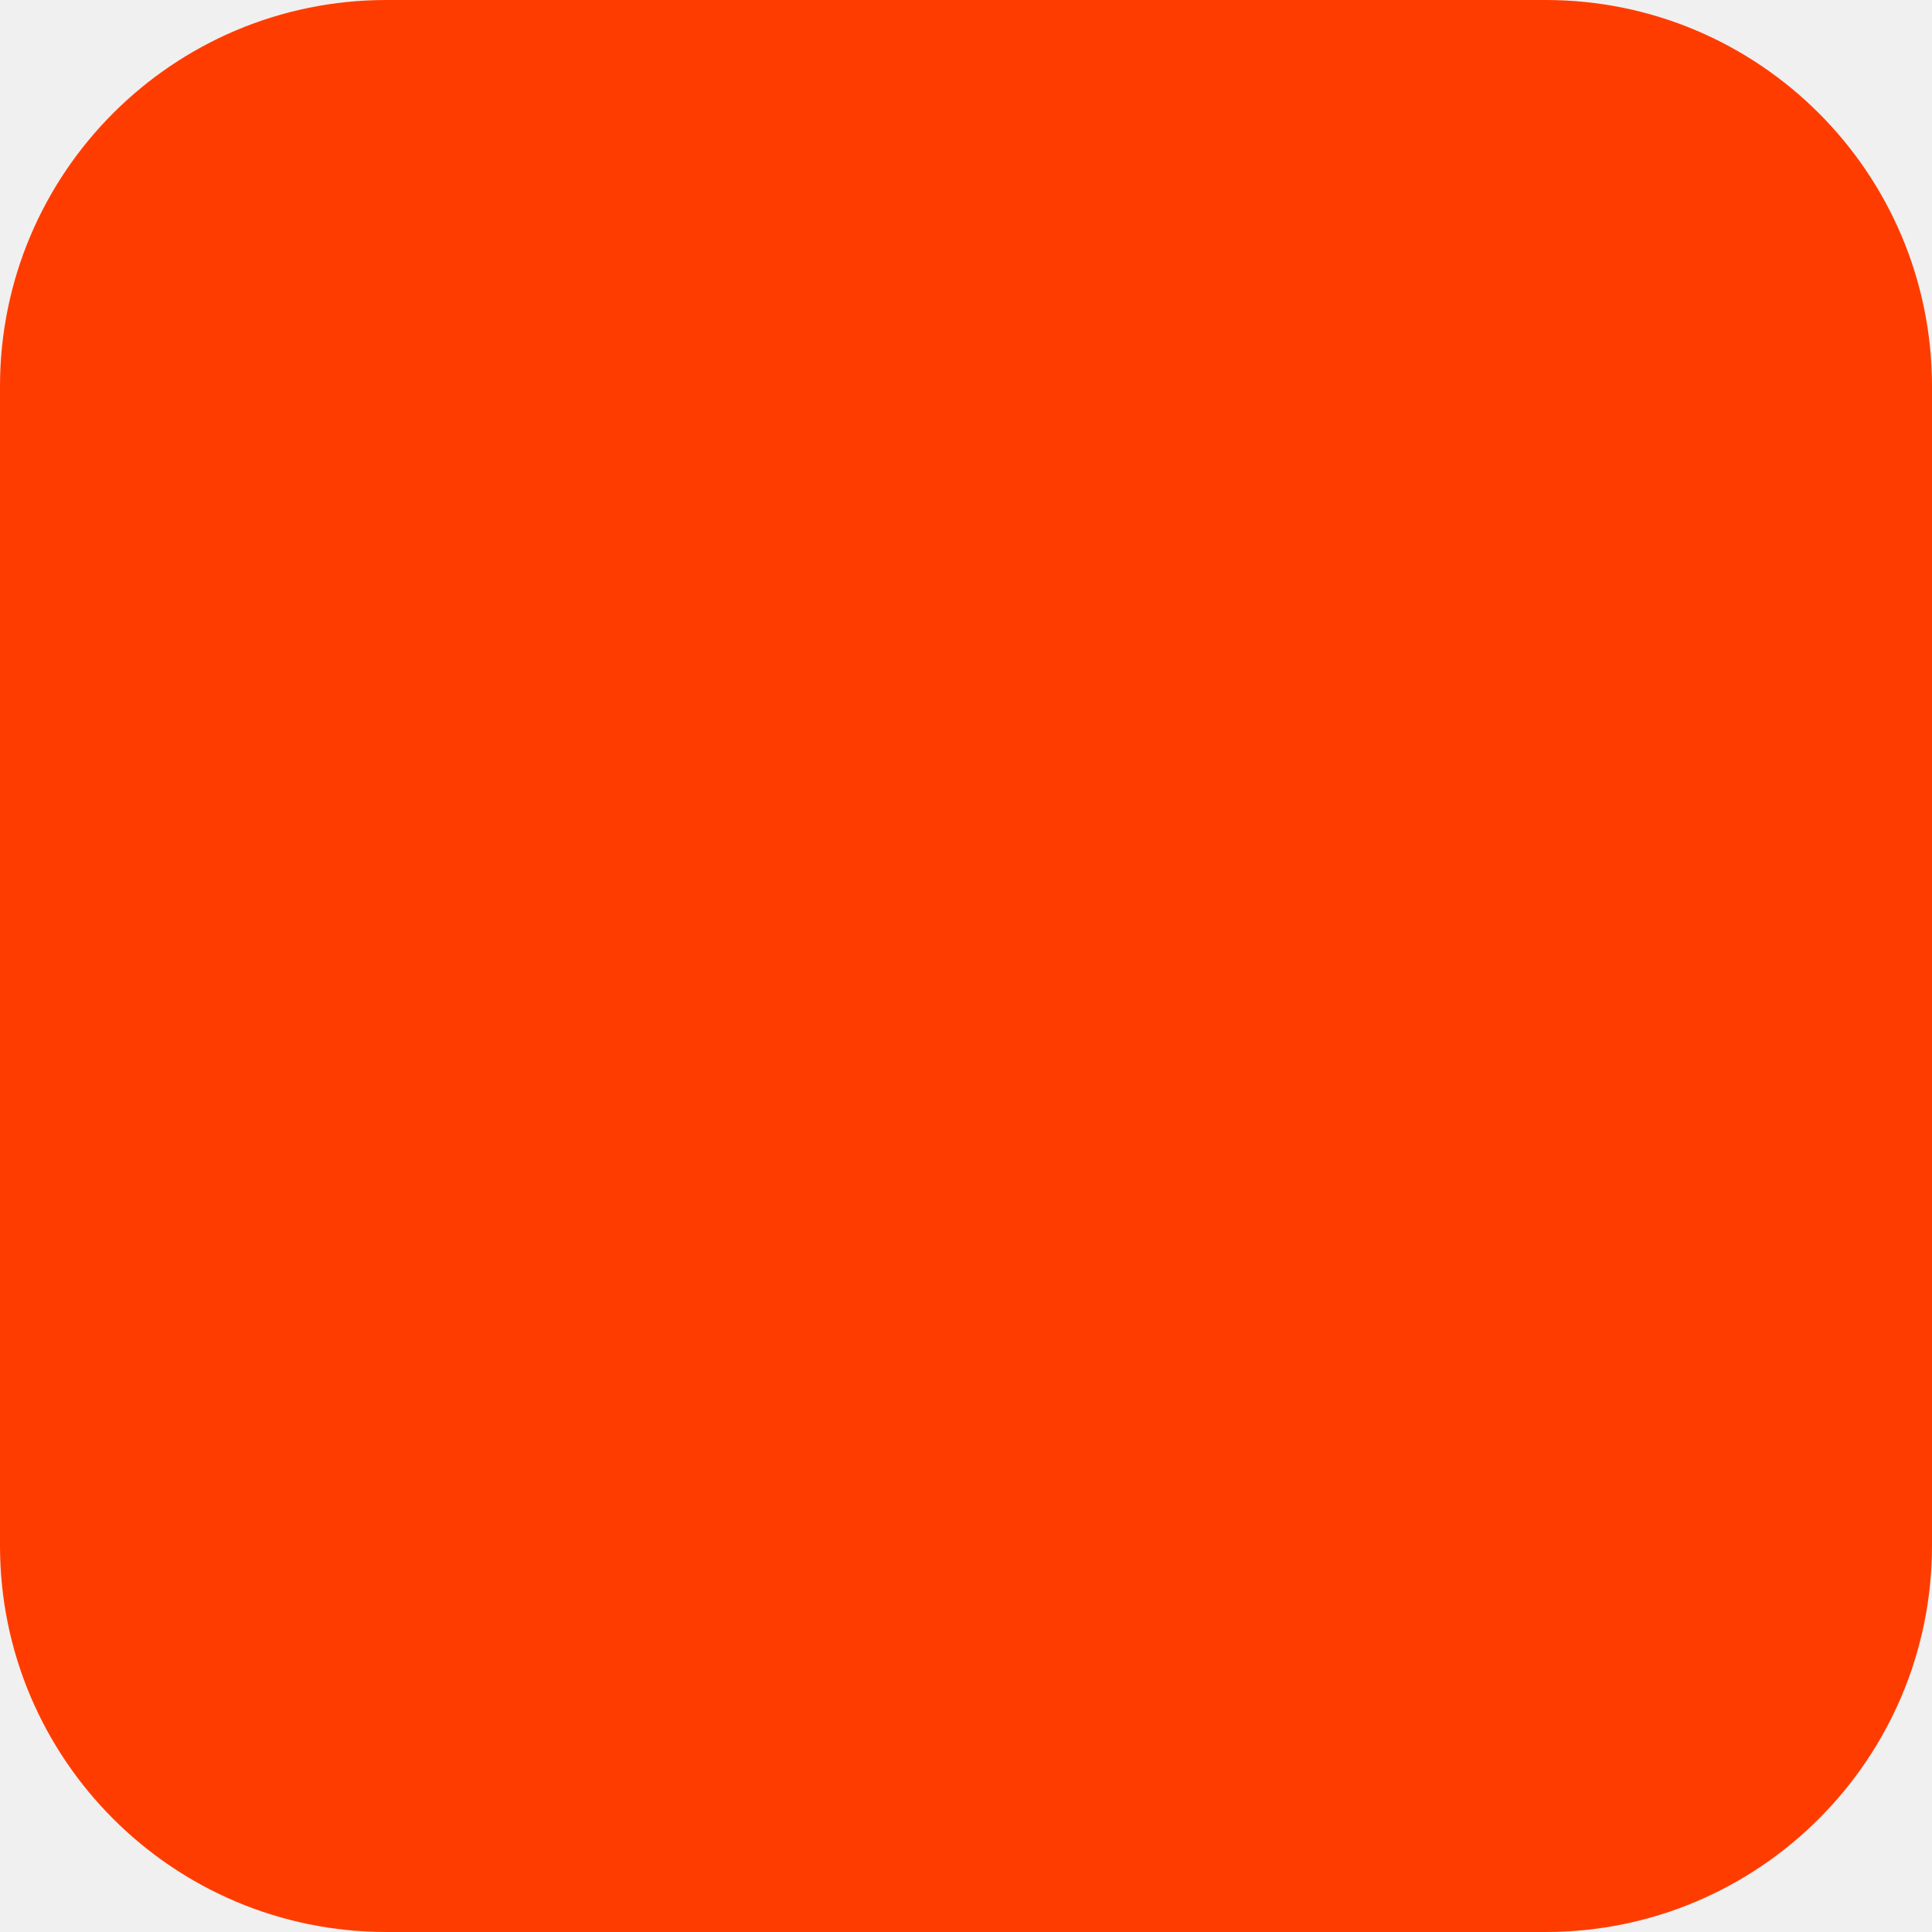
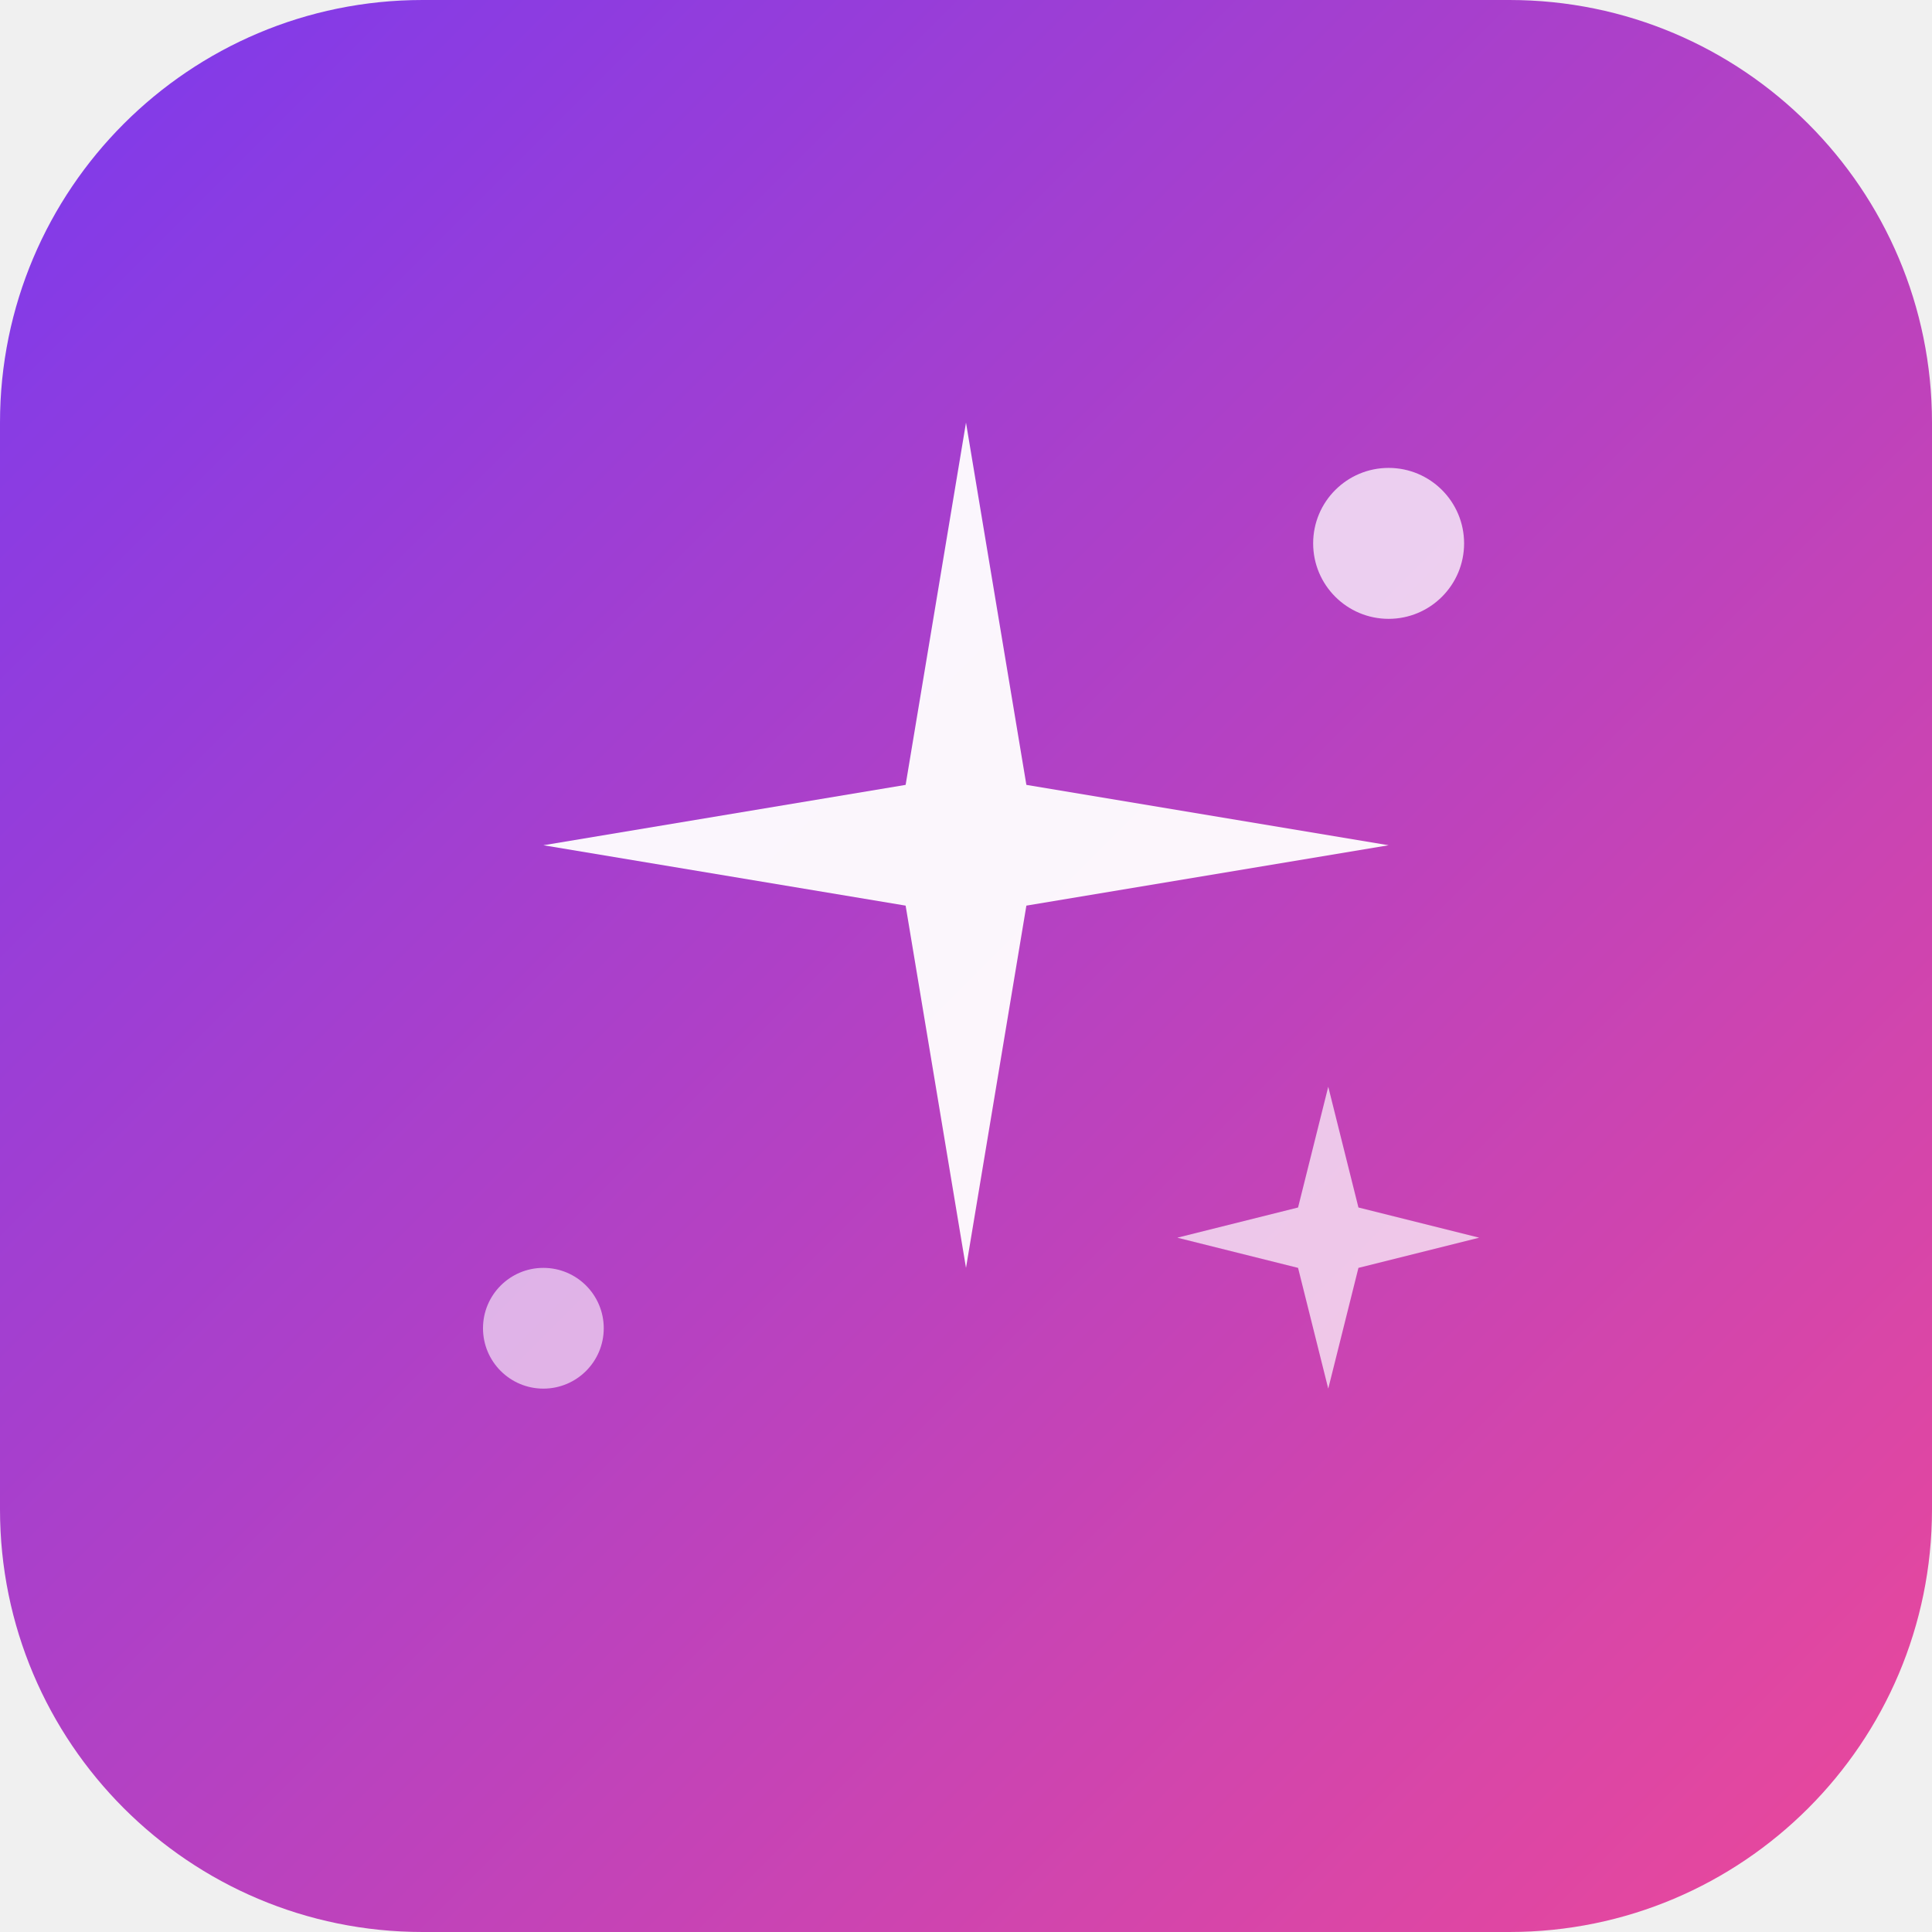
- <svg xmlns="http://www.w3.org/2000/svg" width="180" height="180" viewBox="0 0 180 180" fill="none">
-   <rect width="180" height="180" rx="36" fill="#FF3C00" />
+ <svg xmlns="http://www.w3.org/2000/svg" viewBox="0 0 64 64" role="img" aria-label="SmartCreatorTools logo">
+   <defs>
+     <linearGradient id="grad" x1="0%" y1="0%" x2="100%" y2="100%">
+       <stop offset="0%" stop-color="#7c3aed" />
+       <stop offset="100%" stop-color="#ec4899" />
+     </linearGradient>
+   </defs>
+   <rect width="64" height="64" rx="14" fill="url(#grad)" />
+   <path d="M32 14 L34 26 L46 28 L34 30 L32 42 L30 30 L18 28 L30 26 Z" fill="white" opacity="0.95" />
+   <circle cx="46" cy="18" r="2.5" fill="white" opacity="0.75" />
+   <circle cx="18" cy="44" r="2" fill="white" opacity="0.6" />
+   <path d="M44 36 L45 40 L49 41 L45 42 L44 46 L43 42 L39 41 L43 40 Z" fill="white" opacity="0.7" />
</svg>
